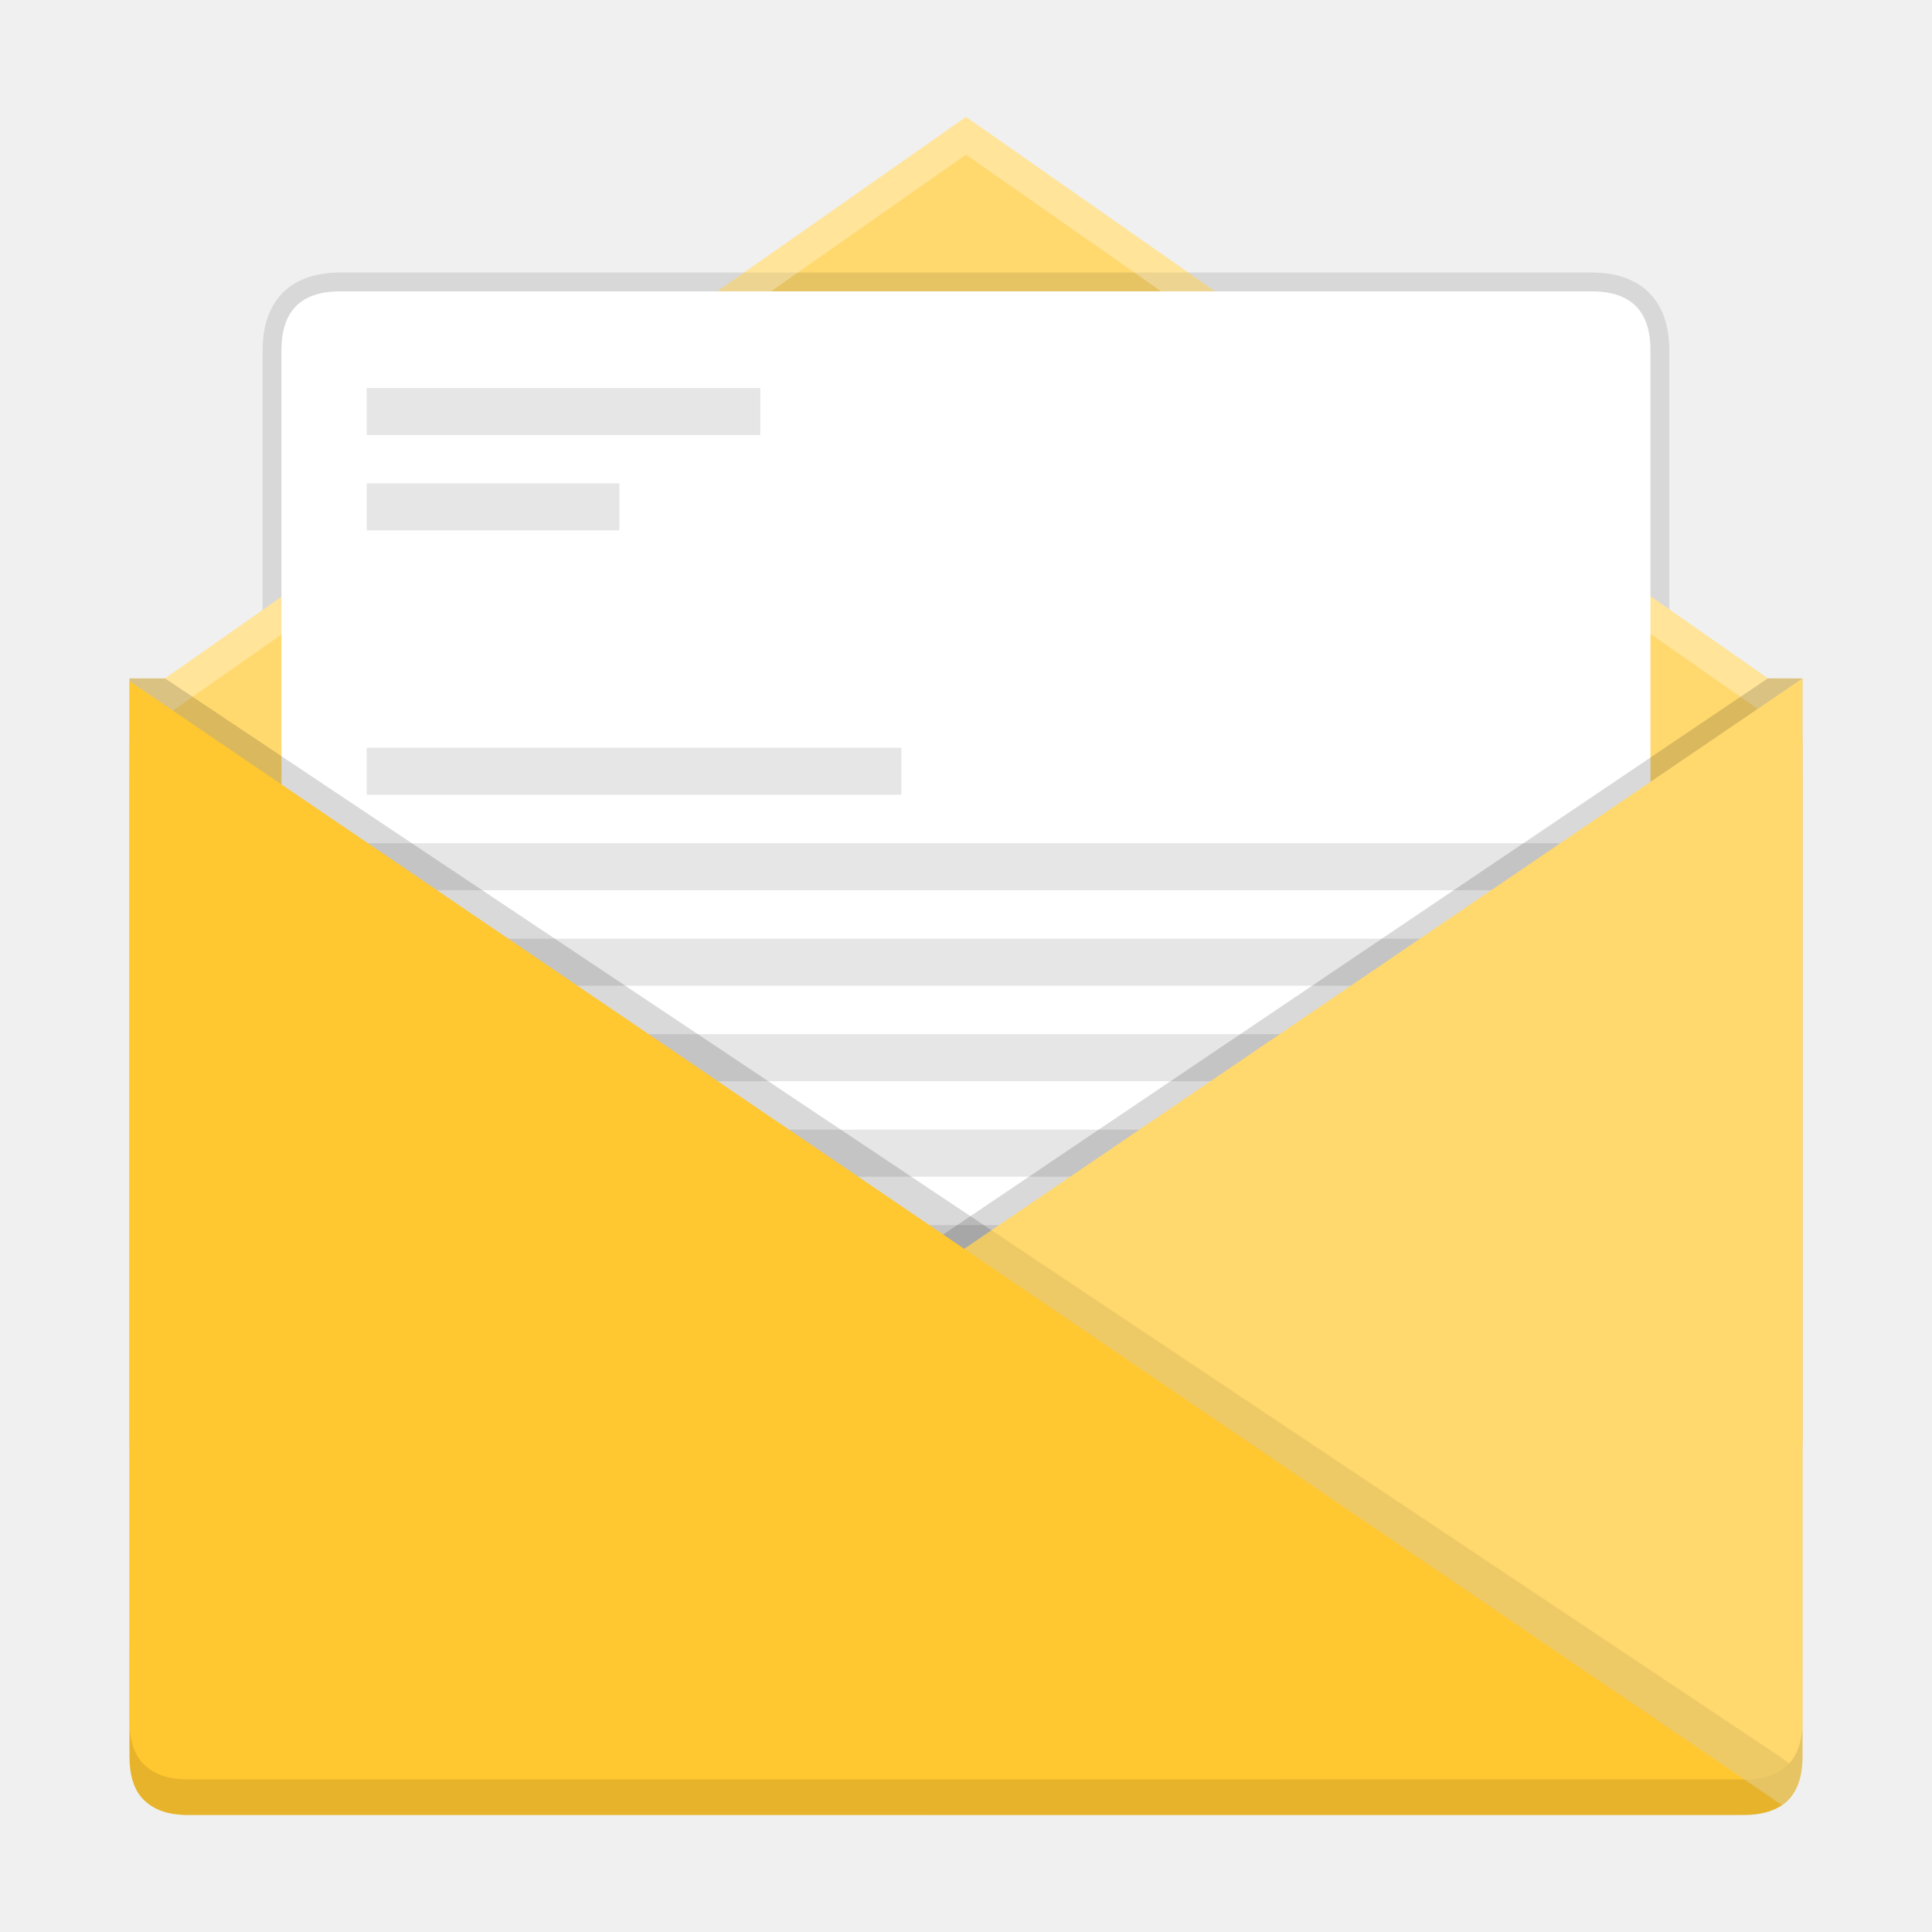
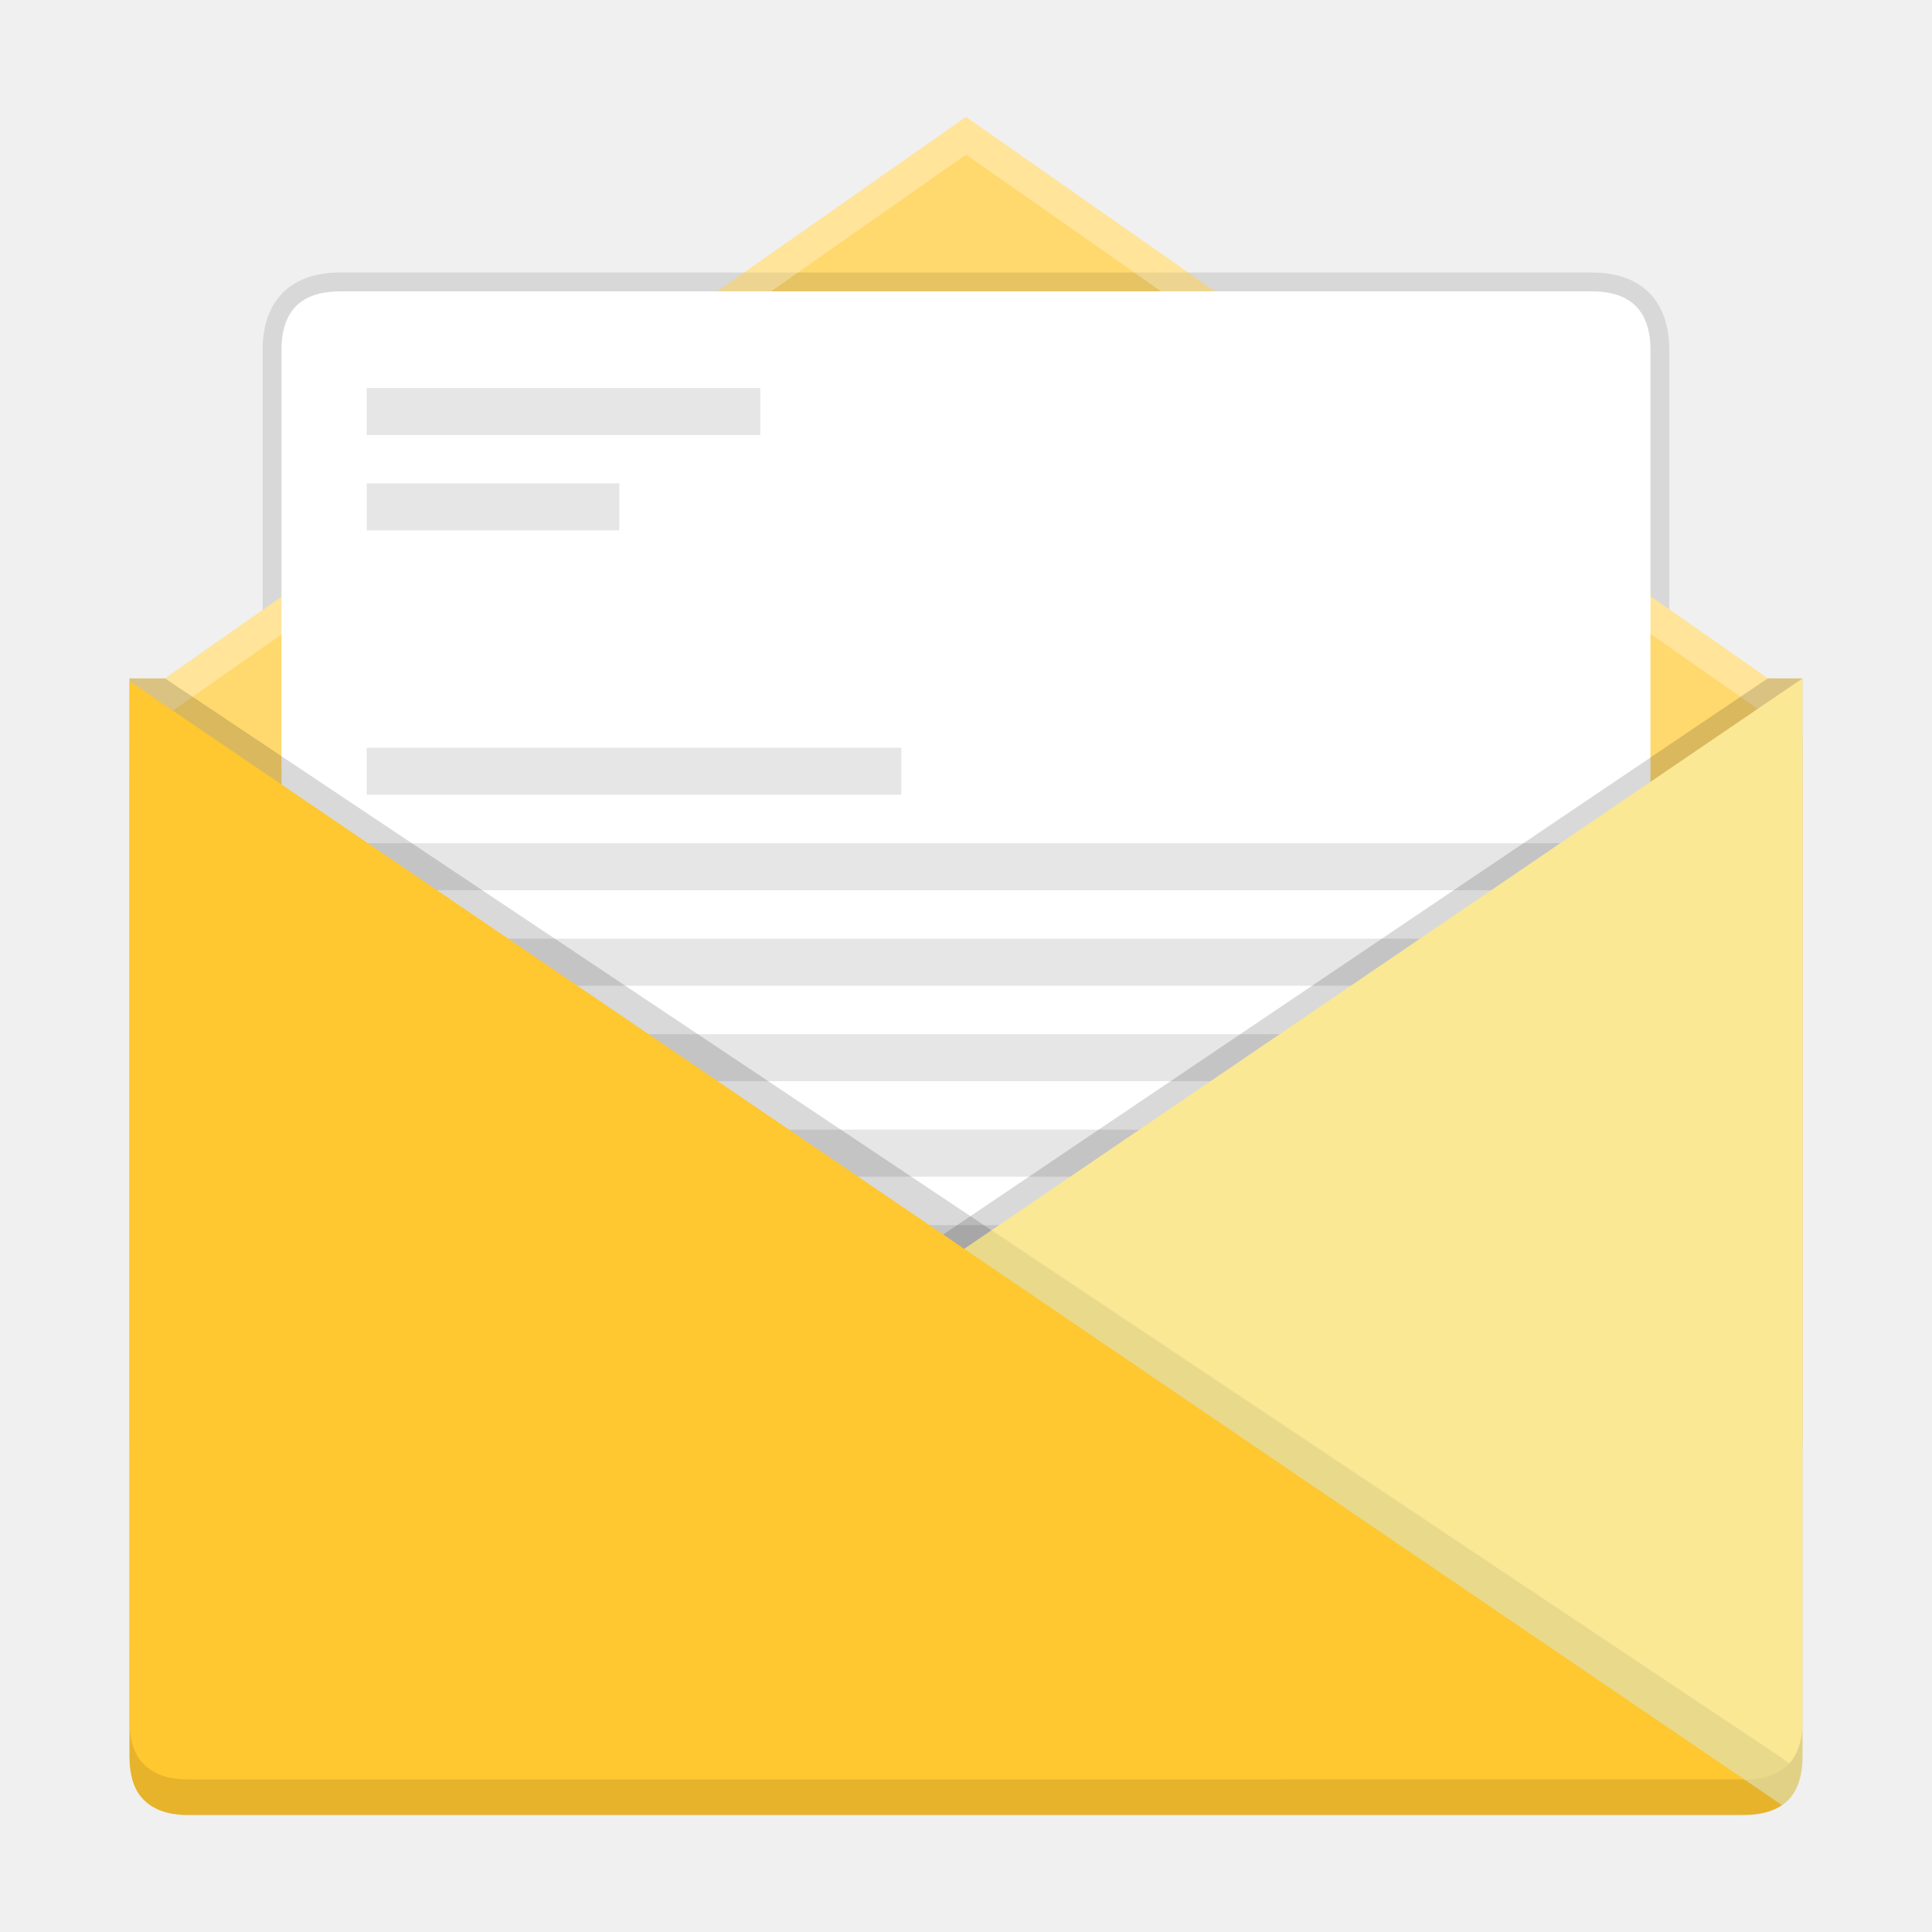
<svg xmlns="http://www.w3.org/2000/svg" width="512" height="512" version="1.1" viewBox="0 0 384 384">
+   <defs>
+     <clipPath>
+       <rect width="384" height="384" />
+     </clipPath>
+     <clipPath>
+       <rect width="384" height="384" />
+     </clipPath>
+     <clipPath>
+       <rect width="384" height="384" />
+     </clipPath>
+     <clipPath>
+       <rect width="384" height="384" />
+     </clipPath>
+     <clipPath>
+       <rect width="384" height="384" />
+     </clipPath>
+     <clipPath>
+       <rect width="384" height="384" />
+     </clipPath>
+     <clipPath>
+       <rect width="384" height="384" />
+     </clipPath>
+     <clipPath>
+       <rect width="384" height="384" />
+     </clipPath>
+     <clipPath>
+       <rect width="384" height="384" />
+     </clipPath>
+     <clipPath>
+       <rect width="384" height="384" />
+     </clipPath>
+     <clipPath>
+       <rect width="384" height="384" />
+     </clipPath>
+     <clipPath>
+       <rect width="384" height="384" />
+     </clipPath>
+     <clipPath>
+       <rect width="384" height="384" />
+     </clipPath>
+     <clipPath>
+       <rect width="384" height="384" />
+     </clipPath>
+     <clipPath>
+       <rect width="384" height="384" />
+     </clipPath>
+     <clipPath>
+       <rect width="384" height="384" />
+     </clipPath>
+     <clipPath>
+       <rect width="384" height="384" />
+     </clipPath>
+     <clipPath>
+       <rect width="384" height="384" />
+     </clipPath>
+     <clipPath>
+       <rect width="384" height="384" />
+     </clipPath>
+     <clipPath>
+       <rect width="384" height="384" />
+     </clipPath>
+     <clipPath>
+       <rect width="384" height="384" />
+     </clipPath>
+     <clipPath>
+       <rect width="384" height="384" />
+     </clipPath>
+     <clipPath>
+       <rect width="384" height="384" />
+     </clipPath>
+     <clipPath>
+       <rect width="384" height="384" />
+     </clipPath>
+     <clipPath>
+       <rect width="384" height="384" />
+     </clipPath>
+     <clipPath>
+       <rect width="384" height="384" />
+     </clipPath>
+     <clipPath>
+       <rect width="384" height="384" />
+     </clipPath>
+     <clipPath>
+       <rect width="384" height="384" />
+     </clipPath>
+     <clipPath>
+       <rect width="384" height="384" />
+     </clipPath>
+     <clipPath>
+       <rect width="384" height="384" />
+     </clipPath>
+     <clipPath>
+       <rect width="384" height="384" />
+     </clipPath>
+     <clipPath>
+       <rect width="384" height="384" />
+     </clipPath>
+     <clipPath>
+       <rect width="384" height="384" />
+     </clipPath>
+     <clipPath>
+       <rect width="384" height="384" />
+     </clipPath>
+     <clipPath>
+       <rect width="384" height="384" />
+     </clipPath>
+     <clipPath>
+       <rect width="384" height="384" />
+     </clipPath>
+     <clipPath>
+       <rect width="384" height="384" />
+     </clipPath>
+     <clipPath>
+       <rect width="384" height="384" />
+     </clipPath>
+     <clipPath>
+       <rect width="384" height="384" />
+     </clipPath>
+     <clipPath>
+       <rect width="384" height="384" />
+     </clipPath>
+     <clipPath>
+       <rect width="384" height="384" />
+     </clipPath>
+     <clipPath>
+       <rect width="384" height="384" />
+     </clipPath>
+     <clipPath>
+       <rect width="384" height="384" />
+     </clipPath>
+     <clipPath>
+       <rect width="384" height="384" />
+     </clipPath>
+     <clipPath>
+       <rect width="384" height="384" />
+     </clipPath>
+     <clipPath>
+       <rect width="384" height="384" />
+     </clipPath>
+     <clipPath>
+       <rect width="384" height="384" />
+     </clipPath>
+     <clipPath>
+       <rect width="384" height="384" />
+     </clipPath>
+     <clipPath>
+       <rect width="384" height="384" />
+     </clipPath>
+     <clipPath>
+       <rect width="384" height="384" />
+     </clipPath>
+     <clipPath id="c">
+       <path d="m111 119h177v23h-177z" />
+     </clipPath>
+     <clipPath>
+       <path d="m368.64 199.88c0-93.234-75.602-168.75-168.75-168.75-93.152 0-168.75 75.516-168.75 168.75s75.598 168.75 168.75 168.75c93.148 0 168.75-75.516 168.75-168.75z" />
+     </clipPath>
+     <clipPath id="b">
+       <path d="m177 130h45v89h-45z" />
+     </clipPath>
+     <clipPath>
+       <path d="m368.64 199.88c0-93.234-75.602-168.75-168.75-168.75-93.152 0-168.75 75.516-168.75 168.75s75.598 168.75 168.75 168.75c93.148 0 168.75-75.516 168.75-168.75z" />
+     </clipPath>
+     <clipPath id="a">
+       <path d="m111 207h177v89h-177z" />
+     </clipPath>
+     <clipPath>
+       <path d="m368.64 199.88c0-93.234-75.602-168.75-168.75-168.75-93.152 0-168.75 75.516-168.75 168.75s75.598 168.75 168.75 168.75c93.148 0 168.75-75.516 168.75-168.75z" />
+     </clipPath>
+     <clipPath id="d">
+       <rect width="384" height="384" />
+     </clipPath>
+     <g clip-path="url(#d)">
+       <g clip-path="url(#c)" />
+       <g clip-path="url(#b)" />
+       <g clip-path="url(#a)" />
+     </g>
+     <clipPath>
+       <rect width="384" height="384" />
+     </clipPath>
+     <clipPath>
+       <rect width="384" height="384" />
+     </clipPath>
+     <clipPath>
+       <rect width="384" height="384" />
+     </clipPath>
+     <clipPath>
+       <rect width="384" height="384" />
+     </clipPath>
+     <clipPath>
+       <rect width="384" height="384" />
+     </clipPath>
+     <clipPath>
+       <rect width="384" height="384" />
+     </clipPath>
+     <clipPath>
+       <rect width="384" height="384" />
+     </clipPath>
+     <clipPath>
+       <rect width="384" height="384" />
+     </clipPath>
+     <clipPath>
+       <rect width="384" height="384" />
+     </clipPath>
+     <clipPath>
+       <rect width="384" height="384" />
+     </clipPath>
+     <clipPath>
+       <rect width="384" height="384" />
+     </clipPath>
+   </defs>
  <path d="m192 23.25s-159.68 111.94-158.7 111.24l-0.004-0.015c-0.176 0.111-0.344 0.231-0.51 0.354h-7.054v0.526l3.695 2.514c-2.301 2.7-3.696 6.124-3.696 9.894v138.09c0 22.64 18.731 22.64 23.753 22.64h229.93l28.519 19.586 5.1-19.586h21.475s23.753 0 23.753-22.64v-138.09c0-2.43-0.582-4.716-1.609-6.76l1.609-6.177h-6.894z" fill="#ffd86e" stroke-width=".966" />
  <path transform="scale(.75)" d="m90.162 72.213c-6.026 0-11.443 1.577-15.217 5.352-3.774 3.774-5.354 9.192-5.354 15.219v68.893l5.002-3.518 4.998-0.002v-65.373c0-4.365 1.011-6.731 2.424-8.145 1.413-1.413 3.781-2.426 8.146-2.426h331.65c4.358 0 6.728 1.012 8.145 2.428s2.426 3.785 2.426 8.143v65.211l4.988-0.002 5.012 3.492v-68.701c0-6.024-1.58-11.439-5.354-15.213-3.774-3.774-9.193-5.357-15.217-5.357h-331.65z" color="#000000" color-rendering="auto" dominant-baseline="auto" image-rendering="auto" opacity=".1" shape-rendering="auto" solid-color="#000000" style="font-feature-settings:normal;font-variant-alternates:normal;font-variant-caps:normal;font-variant-ligatures:normal;font-variant-numeric:normal;font-variant-position:normal;isolation:auto;mix-blend-mode:normal;shape-padding:0;text-decoration-color:#000000;text-decoration-line:none;text-decoration-style:solid;text-indent:0;text-orientation:mixed;text-transform:none;white-space:normal" />
  <path d="m192 23.25s-159.68 111.94-158.7 111.24l-0.004-0.016c-0.176 0.111-0.344 0.232-0.51 0.354h-7.055v0.526l3.696 2.514c-1.13 1.326-2.038 2.83-2.673 4.46h6.032c0.166-0.123 0.334-0.244 0.51-0.354l0.004 0.016c-0.98 0.7 158.7-111.24 158.7-111.24l159.37 111.58h5.868c-0.175-0.45-0.366-0.893-0.582-1.323l1.608-6.177h-6.895l-159.37-111.58zm-165.58 120.07c-0.438 1.407-0.686 2.894-0.686 4.444v7.5c0-3.77 1.396-7.195 3.697-9.895l-3.012-2.049zm331.39 0.773-1.15 4.411c1.026 2.044 1.61 4.33 1.61 6.76v-7.5c0-1.268-0.163-2.495-0.46-3.671z" fill="#fff" opacity=".3" stroke-width=".966" />
  <g stroke-width=".943">
    <path d="m328.04 69.588c0-7.786-3.891-11.678-11.678-11.678h-248.74c-7.794 0-11.678 3.884-11.678 11.678v222.43c0 21.196 3.884 31.794 11.678 31.794h248.74c7.794 0 11.678-10.598 11.678-31.794z" fill="#fff" />
    <g fill="#e6e6e6">
      <path d="m312.32 195.92v-9.345h-239.43v9.345z" />
      <path d="m312.32 214.89v-9.341h-239.43v9.341z" />
      <path d="m312.32 252.84v-9.341h-239.43v9.341z" />
      <path d="m312.32 271.82v-9.341h-239.43v9.341z" />
      <path d="m312.32 233.87v-9.341h-239.43v9.341z" />
      <path d="m312.32 176.94v-9.341h-239.43v9.341z" />
      <path d="m151.12 86.462v-9.341h-78.242v9.341z" />
      <path d="m179.15 157.96v-9.341h-106.27v9.341z" />
      <path d="m123.1 105.41v-9.341h-50.215v9.341z" />
      <path d="m72.883 290.8h239.43v-9.345h-239.43z" />
    </g>
    <path d="m351.37 134.83 6.892 0.022v207.14c0 3.766-0.906 6.625-2.627 8.438-2.045 2.189-5.024 3.239-9.051 3.239h-309.17c-3.154 0-5.694-0.641-7.621-1.957-2.686-1.839 0 4.643 0 0z" opacity=".15" />
    <path d="m32.81 134.85h-7.075v207.14c0 3.766 0.906 6.625 2.627 8.438 2.045 2.189 5.024 3.239 9.051 3.239h309.17c3.154 0 5.694-0.641 7.621-1.957 2.686-1.839-0.188 2.249-0.188-2.394z" opacity=".15" />
-     <path d="m358.26 135.36v-0.527l-170.11 115.76 166.06 108.2c2.686-1.839 4.057-5.078 4.057-9.721z" fill="#ffd86e" />
+     <path d="m358.26 135.36v-0.527l-170.11 115.76 166.06 108.2c2.686-1.839 4.057-5.078 4.057-9.721z" fill="#fae895" />
  </g>
  <path transform="scale(.75)" d="m262.77 326.03-11.9 8.096-161.92 106.82-54.662-4.754v19.762c0 5.021 1.209 8.835 3.504 11.252 2.727 2.918 6.696 4.318 12.066 4.318h412.23c4.206 0 7.624-0.814 10.193-2.568 1.028-0.685 1.888-1.605 1.888-1.605l-2.17-1.628z" opacity=".07" stroke-width="1.333" />
  <path d="m346.58 360.74c3.154 0 5.693-0.641 7.62-1.957l-328.47-223.42v213.71c0 3.766 0.906 6.625 2.627 8.438 2.045 2.189 5.023 3.239 9.05 3.239z" fill="#ffc730" stroke-width=".943" style="paint-order:markers fill stroke" />
  <path d="m25.733 342v7.075c0 3.766 0.906 6.625 2.627 8.438 2.045 2.189 5.024 3.239 9.051 3.239l309.18-4e-3c3.153 0 5.69-0.641 7.617-1.955l6e-3 4e-3c2.686-1.839 4.057-5.078 4.057-9.721v-7.074c-2.8e-4 4.643-1.371 7.882-4.057 9.72l-6e-3 -4e-3c-1.927 1.314-4.464 1.955-7.617 1.955l-309.18 4e-3c-4.028 0-7.006-1.05-9.051-3.239-1.721-1.813-2.627-4.672-2.627-8.438z" opacity=".1" stroke-width=".943" />
</svg>
